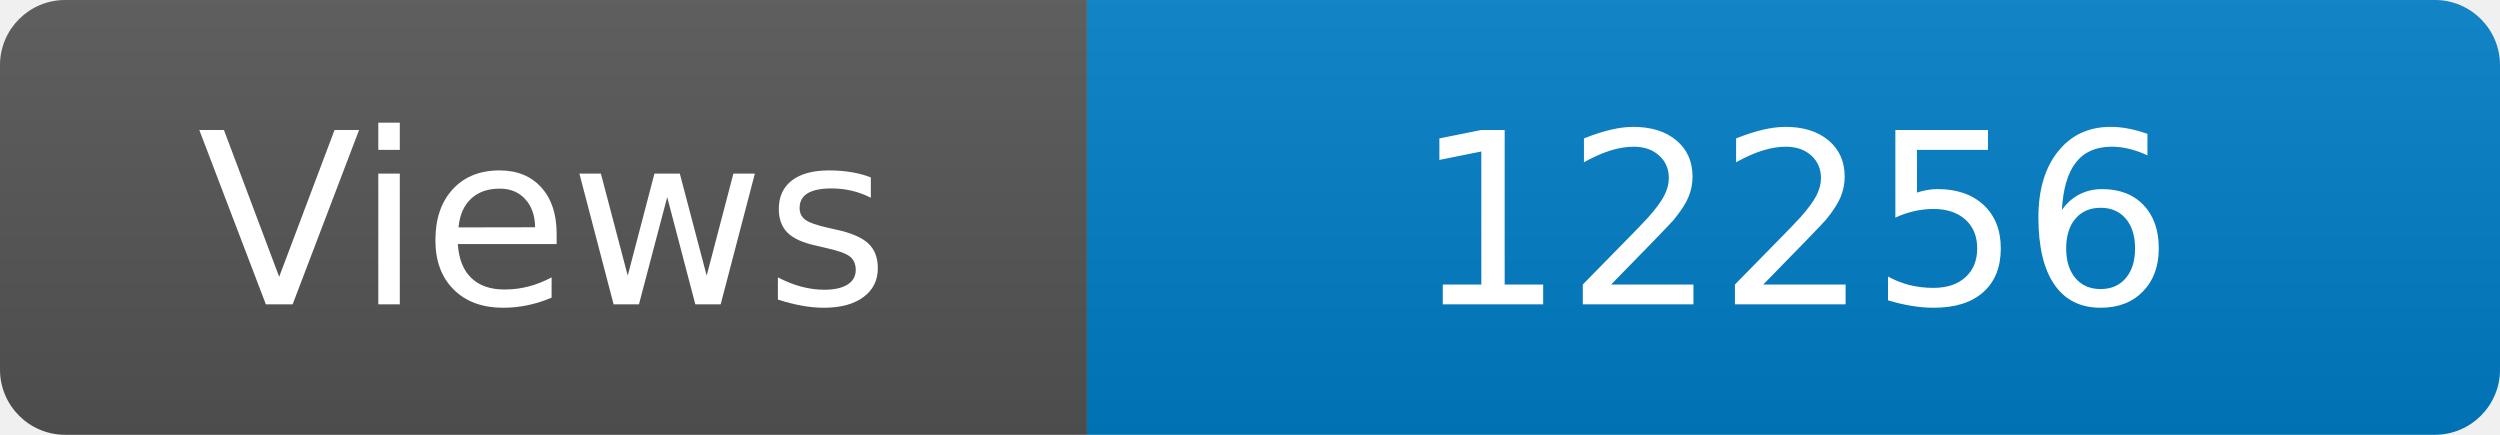
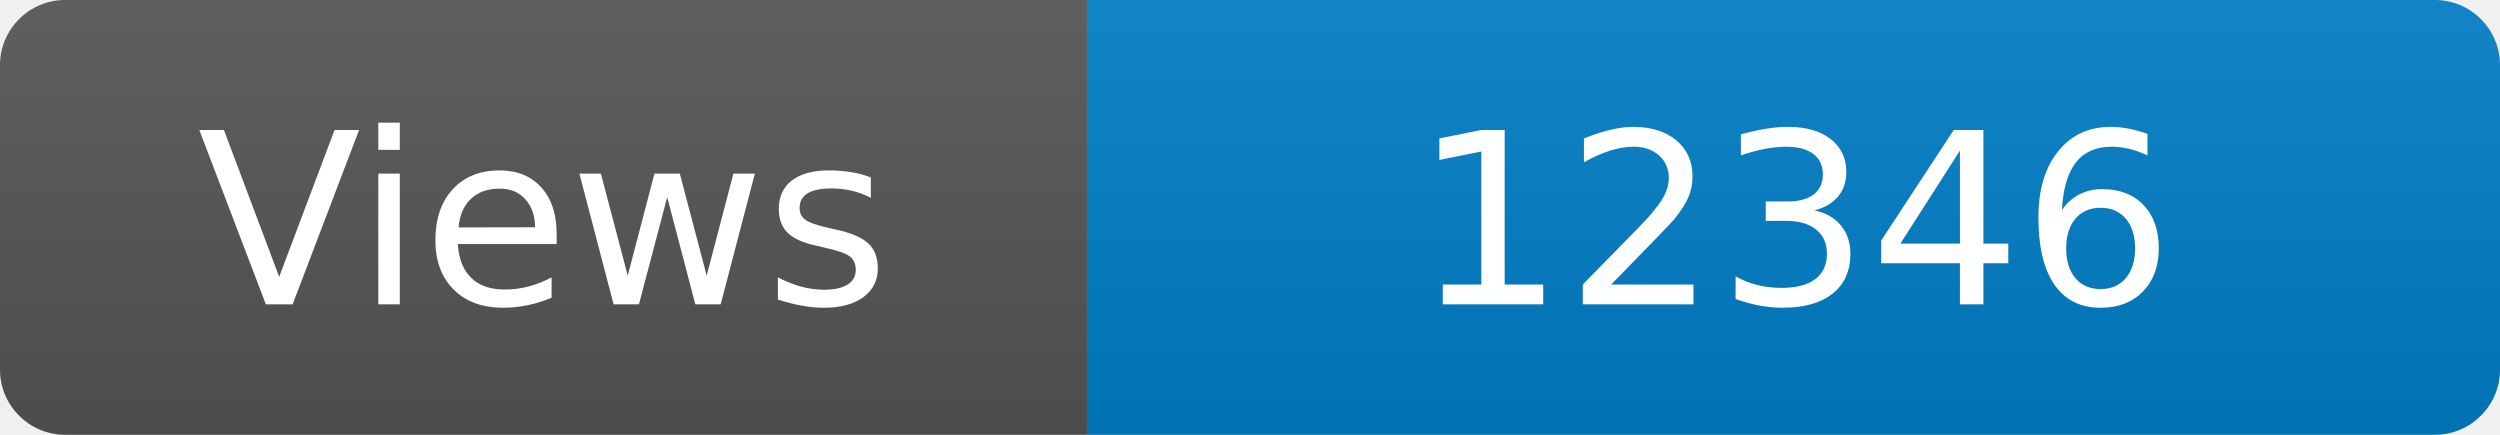
<svg xmlns="http://www.w3.org/2000/svg" width="115" height="20" role="img" aria-label="Maintained?: yes">
  <linearGradient id="s" x2="0" y2="100%">
    <stop offset="0" stop-color="#bbb" stop-opacity=".1" />
    <stop offset="1" stop-opacity=".1" />
  </linearGradient>
  <clipPath id="r">
    <rect width="115" height="20" rx="3" fill="#fff" />
  </clipPath>
  <g clip-path="url(#r)">
    <rect width="50" height="20" fill="#555" />
    <rect x="50" width="160" height="20" fill="#007ec6" />
    <rect width="115" height="20" fill="url(#s)" />
  </g>
  <g fill="#fff" text-anchor="middle" font-family="Verdana,Geneva,DejaVu Sans,sans-serif" font-size="110">
    <text x="250" y="140" transform="scale(.1)" fill="#fff">Views</text>
-     <text x="825" y="140" transform="scale(.1)" fill="#fff">12256</text>
+     <text x="825" y="140" transform="scale(.1)" fill="#fff">12346</text>
  </g>
</svg>
